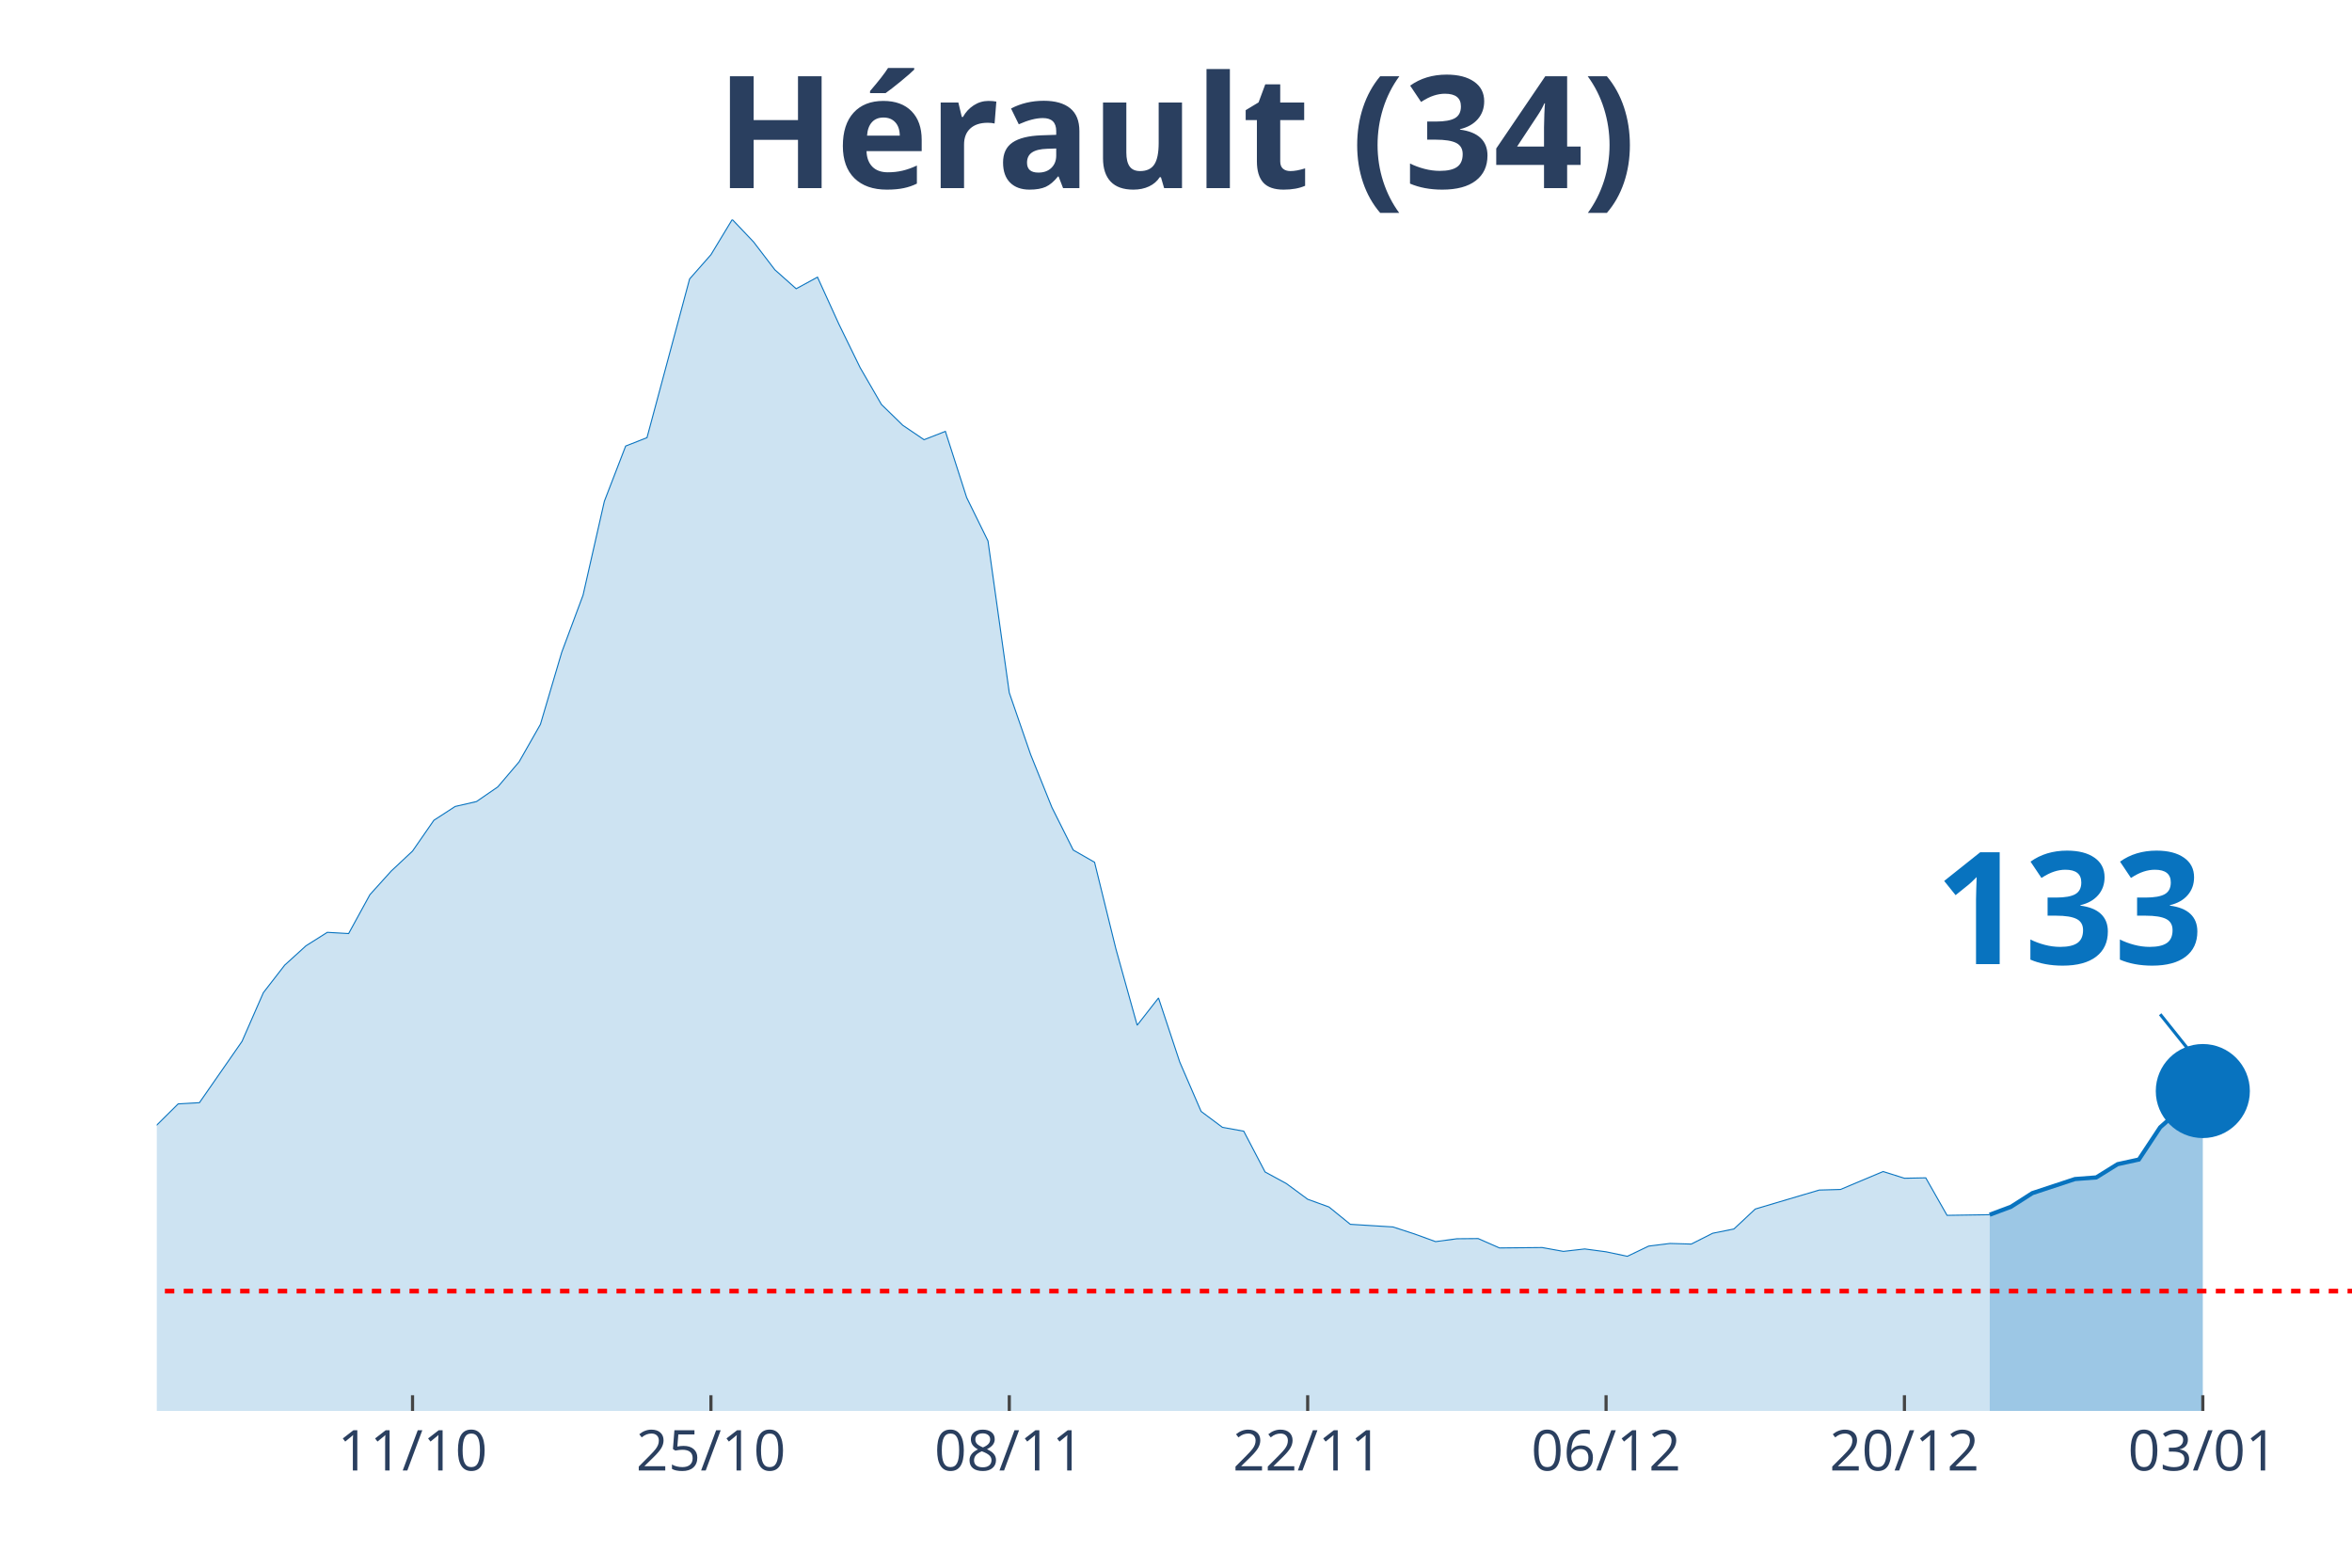
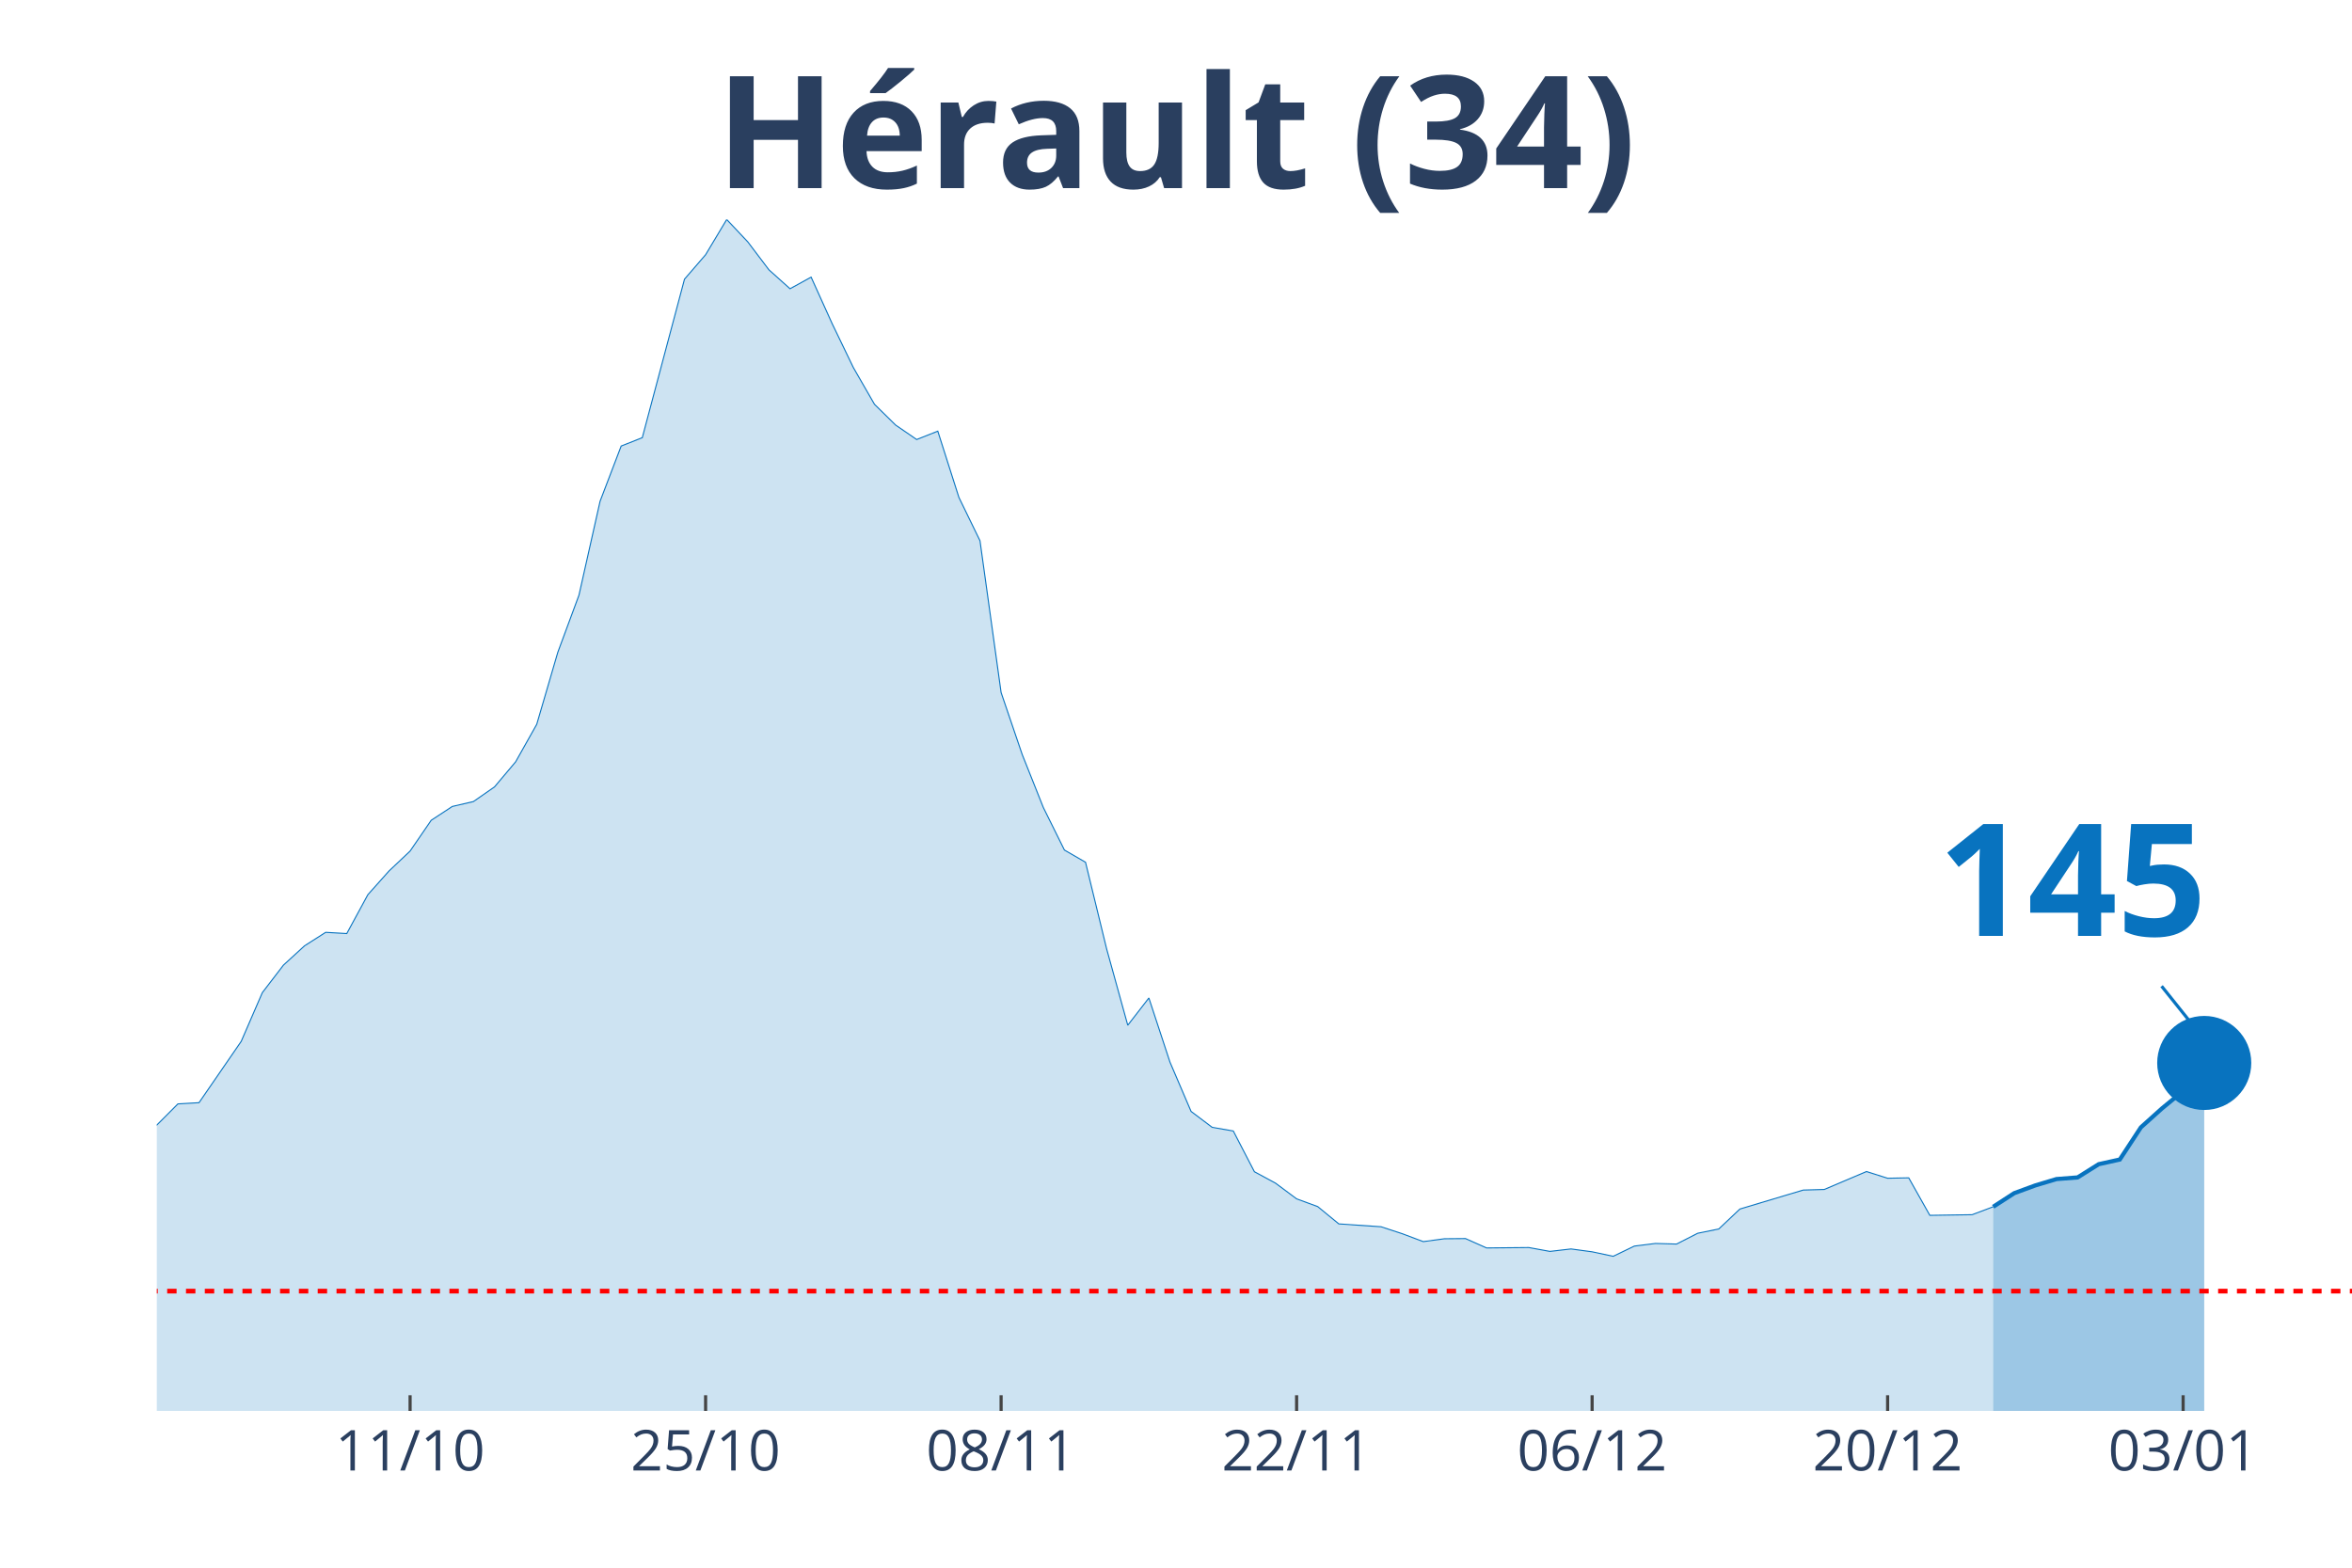
<svg xmlns="http://www.w3.org/2000/svg" class="main-svg" width="1125" height="750" style="" viewBox="0 0 750 500">
  <rect x="0" y="0" width="750" height="500" style="fill: rgb(0, 0, 0); fill-opacity: 0;" />
-   <defs id="defs-d45aca">
+   <defs id="defs-de2ad1">
    <g class="clips">
-       <clipPath id="clipd45acaxyplot" class="plotclip">
+       <clipPath id="clipde2ad1xyplot" class="plotclip">
        <rect width="700" height="380" />
      </clipPath>
-       <clipPath class="axesclip" id="clipd45acax">
+       <clipPath class="axesclip" id="clipde2ad1x">
        <rect x="50" y="0" width="700" height="500" />
      </clipPath>
-       <clipPath class="axesclip" id="clipd45acay">
+       <clipPath class="axesclip" id="clipde2ad1y">
        <rect x="0" y="70" width="750" height="380" />
      </clipPath>
-       <clipPath class="axesclip" id="clipd45acaxy">
+       <clipPath class="axesclip" id="clipde2ad1xy">
        <rect x="50" y="70" width="700" height="380" />
      </clipPath>
    </g>
    <g class="gradients" />
  </defs>
  <g class="bglayer">
    <rect class="bg" x="50" y="70" width="700" height="380" style="fill: rgb(0, 0, 0); fill-opacity: 0; stroke-width: 0;" />
  </g>
  <g class="layer-below">
    <g class="imagelayer" />
    <g class="shapelayer" />
  </g>
  <g class="cartesianlayer">
    <g class="subplot xy">
      <g class="layer-subplot">
        <g class="shapelayer" />
        <g class="imagelayer" />
      </g>
      <g class="gridlayer">
        <g class="x">
-           <path class="xgrid crisp" transform="translate(131.55,0)" d="M0,70v380" style="stroke: rgb(255, 255, 255); stroke-opacity: 1; stroke-width: 1px;" />
-           <path class="xgrid crisp" transform="translate(226.7,0)" d="M0,70v380" style="stroke: rgb(255, 255, 255); stroke-opacity: 1; stroke-width: 1px;" />
-           <path class="xgrid crisp" transform="translate(321.84,0)" d="M0,70v380" style="stroke: rgb(255, 255, 255); stroke-opacity: 1; stroke-width: 1px;" />
-           <path class="xgrid crisp" transform="translate(416.99,0)" d="M0,70v380" style="stroke: rgb(255, 255, 255); stroke-opacity: 1; stroke-width: 1px;" />
-           <path class="xgrid crisp" transform="translate(512.14,0)" d="M0,70v380" style="stroke: rgb(255, 255, 255); stroke-opacity: 1; stroke-width: 1px;" />
-           <path class="xgrid crisp" transform="translate(607.28,0)" d="M0,70v380" style="stroke: rgb(255, 255, 255); stroke-opacity: 1; stroke-width: 1px;" />
-           <path class="xgrid crisp" transform="translate(702.43,0)" d="M0,70v380" style="stroke: rgb(255, 255, 255); stroke-opacity: 1; stroke-width: 1px;" />
+           <path class="xgrid crisp" transform="translate(130.77,0)" d="M0,70v380" style="stroke: rgb(255, 255, 255); stroke-opacity: 1; stroke-width: 1px;" />
+           <path class="xgrid crisp" transform="translate(225,0)" d="M0,70v380" style="stroke: rgb(255, 255, 255); stroke-opacity: 1; stroke-width: 1px;" />
+           <path class="xgrid crisp" transform="translate(319.23,0)" d="M0,70v380" style="stroke: rgb(255, 255, 255); stroke-opacity: 1; stroke-width: 1px;" />
+           <path class="xgrid crisp" transform="translate(413.46,0)" d="M0,70v380" style="stroke: rgb(255, 255, 255); stroke-opacity: 1; stroke-width: 1px;" />
+           <path class="xgrid crisp" transform="translate(507.69,0)" d="M0,70v380" style="stroke: rgb(255, 255, 255); stroke-opacity: 1; stroke-width: 1px;" />
+           <path class="xgrid crisp" transform="translate(601.92,0)" d="M0,70v380" style="stroke: rgb(255, 255, 255); stroke-opacity: 1; stroke-width: 1px;" />
+           <path class="xgrid crisp" transform="translate(696.15,0)" d="M0,70v380" style="stroke: rgb(255, 255, 255); stroke-opacity: 1; stroke-width: 1px;" />
        </g>
        <g class="y" />
      </g>
      <g class="zerolinelayer" />
      <path class="xlines-below" />
      <path class="ylines-below" />
      <g class="overlines-below" />
      <g class="xaxislayer-below" />
      <g class="yaxislayer-below" />
      <g class="overaxes-below" />
-       <g class="plot" transform="translate(50, 70)" clip-path="url('#clipd45acaxyplot')">
+       <g class="plot" transform="translate(50, 70)" clip-path="url('#clipde2ad1xyplot')">
        <g class="scatterlayer mlayer">
-           <g class="trace scatter tracec886b8" style="stroke-miterlimit: 2;">
+           <g class="trace scatter tracedeeede" style="stroke-miterlimit: 2;">
            <g class="fills">
              <g>
-                 <path class="js-fill" d="M584.47,380L-924.27,380L-924.27,376.56L-849.51,379.03L-842.72,379.09L-618.45,378.7L-611.65,378.57L-434.95,373.96L-428.16,372.4L-380.58,369.41L-373.79,368.11L-360.19,365.96L-353.4,362.59L-333.01,348.23L-326.21,348.74L-319.42,348.94L-312.62,339.71L-292.23,321.32L-285.44,316.9L-271.84,311.06L-265.05,311.25L-224.27,306.18L-217.48,305.4L-203.88,307.03L-197.09,306.9L-169.9,306.51L-163.11,304.43L-149.51,303.58L-142.72,305.92L-115.53,303.45L-108.74,304.43L-101.94,303.65L-95.15,299.69L-81.55,298.32L-74.76,298.84L-54.37,304.36L-47.57,307.42L-40.78,305.21L-33.98,305.34L-27.18,307.94L-20.39,306.38L-6.8,297.48L0,288.83L6.8,282.08L13.59,281.69L27.18,262.13L33.98,246.6L40.78,237.82L47.57,231.65L54.37,227.36L61.17,227.75L67.96,215.34L74.76,207.8L81.55,201.44L88.35,191.62L95.15,187.21L101.94,185.65L108.74,180.97L115.53,172.98L122.33,161.02L129.13,138.02L135.92,119.82L142.72,89.87L149.51,72.26L156.31,69.59L169.9,18.97L176.7,11.24L183.5,0L190.29,7.15L197.09,16.05L203.88,22.09L210.68,18.39L217.48,33.33L224.27,47.24L231.07,59L237.86,65.63L244.66,70.24L251.46,67.58L258.25,88.7L265.05,102.54L271.84,150.95L278.64,170.64L285.44,187.53L292.23,201.11L299.03,205.01L305.83,232.63L312.62,256.99L319.42,248.29L326.21,268.76L333.01,284.48L339.81,289.55L346.6,290.78L353.4,303.78L360.19,307.48L366.99,312.49L373.79,314.96L380.58,320.48L394.17,321.32L400.97,323.53L407.77,326L414.56,325.09L421.36,325.03L428.16,328.02L441.75,327.89L448.54,329.12L455.34,328.34L462.14,329.25L468.93,330.68L475.73,327.43L482.52,326.59L489.32,326.78L496.12,323.34L502.91,321.97L509.71,315.61L516.5,313.59L530.1,309.56L536.89,309.37L550.49,303.65L557.28,305.79L564.08,305.66L570.87,317.62L584.47,317.42" style="fill: rgb(8, 115, 191); fill-opacity: 0.2; stroke-width: 0;" />
+                 <path class="js-fill" d="M585.58,380L-915.38,380L-915.38,376.56L-841.35,379.03L-834.62,379.09L-612.5,378.7L-605.77,378.57L-430.77,373.96L-424.04,372.4L-383.65,370.45L-376.92,369.41L-350,362.65L-343.27,357.78L-329.81,348.29L-323.08,348.81L-316.35,349L-309.62,339.71L-289.42,321.26L-282.69,316.84L-269.23,310.99L-262.5,311.19L-222.12,306.12L-215.38,305.34L-201.92,306.96L-195.19,306.83L-168.27,306.51L-161.54,304.43L-148.08,303.65L-141.35,305.99L-114.42,303.52L-107.69,304.43L-100.96,303.65L-94.23,299.69L-80.77,298.32L-74.04,298.84L-53.85,304.36L-47.12,307.42L-40.38,305.21L-33.65,305.34L-26.92,307.94L-20.19,306.38L-6.73,297.48L0,288.83L6.73,282.08L13.46,281.69L26.92,262.13L33.65,246.6L40.38,237.82L47.12,231.65L53.85,227.36L60.58,227.75L67.31,215.34L74.04,207.8L80.77,201.44L87.5,191.62L94.23,187.21L100.96,185.65L107.69,180.97L114.42,172.98L121.15,161.02L127.88,138.02L134.62,119.82L141.35,89.87L148.08,72.26L154.81,69.59L168.27,19.04L175,11.24L181.73,0L188.46,7.15L195.19,16.05L201.92,22.09L208.65,18.39L215.38,33.27L222.12,47.24L228.85,58.94L235.58,65.56L242.31,70.18L249.04,67.51L255.77,88.63L262.5,102.47L269.23,150.88L275.96,170.64L282.69,187.53L289.42,201.11L296.15,205.01L302.88,232.63L309.62,256.99L316.35,248.29L323.08,268.76L329.81,284.48L336.54,289.55L343.27,290.72L350,303.71L356.73,307.35L363.46,312.36L370.19,314.83L376.92,320.35L390.38,321.26L397.12,323.47L403.85,326L410.58,325.09L417.31,325.03L424.04,328.02L437.5,327.89L444.23,329.12L450.96,328.34L457.69,329.25L464.42,330.68L471.15,327.43L477.88,326.59L484.62,326.78L491.35,323.34L498.08,321.97L504.81,315.61L511.54,313.59L525,309.56L531.73,309.37L545.19,303.65L551.92,305.79L558.65,305.66L565.38,317.62L578.85,317.42L585.58,314.89" style="fill: rgb(8, 115, 191); fill-opacity: 0.2; stroke-width: 0;" />
              </g>
            </g>
            <g class="errorbars" />
            <g class="lines">
-               <path class="js-line" d="M-924.27,376.56L-849.51,379.03L-842.72,379.09L-618.45,378.7L-611.65,378.57L-434.95,373.96L-428.16,372.4L-380.58,369.41L-373.79,368.11L-360.19,365.96L-353.4,362.59L-333.01,348.23L-326.21,348.74L-319.42,348.94L-312.62,339.71L-292.23,321.32L-285.44,316.9L-271.84,311.06L-265.05,311.25L-224.27,306.18L-217.48,305.4L-203.88,307.03L-197.09,306.9L-169.9,306.51L-163.11,304.43L-149.51,303.58L-142.72,305.92L-115.53,303.45L-108.74,304.43L-101.94,303.65L-95.15,299.69L-81.55,298.32L-74.76,298.84L-54.37,304.36L-47.57,307.42L-40.78,305.21L-33.98,305.34L-27.18,307.94L-20.39,306.38L-6.8,297.48L0,288.83L6.8,282.08L13.59,281.69L27.18,262.13L33.98,246.6L40.78,237.82L47.57,231.65L54.37,227.36L61.17,227.75L67.96,215.34L74.76,207.8L81.55,201.44L88.35,191.62L95.15,187.21L101.94,185.65L108.74,180.97L115.53,172.98L122.33,161.02L129.13,138.02L135.92,119.82L142.72,89.87L149.51,72.26L156.31,69.59L169.9,18.97L176.7,11.24L183.5,0L190.29,7.15L197.09,16.05L203.88,22.09L210.68,18.39L217.48,33.33L224.27,47.24L231.07,59L237.86,65.63L244.66,70.24L251.46,67.58L258.25,88.7L265.05,102.54L271.84,150.95L278.64,170.64L285.44,187.53L292.23,201.11L299.03,205.01L305.83,232.63L312.62,256.99L319.42,248.29L326.21,268.76L333.01,284.48L339.81,289.55L346.6,290.78L353.4,303.78L360.19,307.48L366.99,312.49L373.79,314.96L380.58,320.48L394.17,321.32L400.97,323.53L407.77,326L414.56,325.09L421.36,325.03L428.16,328.02L441.75,327.89L448.54,329.12L455.34,328.34L462.14,329.25L468.93,330.68L475.73,327.43L482.52,326.59L489.32,326.78L496.12,323.34L502.91,321.97L509.71,315.61L516.5,313.59L530.1,309.56L536.89,309.37L550.49,303.65L557.28,305.79L564.08,305.66L570.87,317.62L584.47,317.42" style="vector-effect: non-scaling-stroke; fill: none; stroke: rgb(8, 115, 191); stroke-opacity: 1; stroke-width: 0.5px; opacity: 1;" />
+               <path class="js-line" d="M-915.38,376.56L-841.35,379.03L-834.62,379.09L-612.5,378.7L-605.77,378.57L-430.77,373.96L-424.04,372.4L-383.65,370.45L-376.92,369.41L-350,362.65L-343.27,357.78L-329.81,348.29L-323.08,348.81L-316.35,349L-309.62,339.71L-289.42,321.26L-282.69,316.84L-269.23,310.99L-262.5,311.19L-222.12,306.12L-215.38,305.34L-201.92,306.96L-195.19,306.83L-168.27,306.51L-161.54,304.43L-148.08,303.65L-141.35,305.99L-114.42,303.52L-107.69,304.43L-100.96,303.65L-94.23,299.69L-80.77,298.32L-74.04,298.84L-53.85,304.36L-47.12,307.42L-40.38,305.21L-33.65,305.34L-26.92,307.94L-20.19,306.38L-6.73,297.48L0,288.83L6.73,282.08L13.46,281.69L26.92,262.13L33.65,246.6L40.38,237.82L47.12,231.65L53.85,227.36L60.58,227.75L67.31,215.34L74.04,207.8L80.77,201.44L87.5,191.62L94.23,187.21L100.96,185.65L107.69,180.97L114.42,172.98L121.15,161.02L127.88,138.02L134.62,119.82L141.35,89.87L148.08,72.26L154.81,69.59L168.27,19.04L175,11.24L181.73,0L188.46,7.15L195.19,16.05L201.92,22.09L208.65,18.39L215.38,33.27L222.12,47.24L228.85,58.94L235.58,65.56L242.31,70.18L249.04,67.51L255.77,88.63L262.5,102.47L269.23,150.88L275.96,170.64L282.69,187.53L289.42,201.11L296.15,205.01L302.88,232.63L309.62,256.99L316.35,248.29L323.08,268.76L329.81,284.48L336.54,289.55L343.27,290.72L350,303.71L356.73,307.35L363.46,312.36L370.19,314.83L376.92,320.35L390.38,321.26L397.12,323.47L403.85,326L410.58,325.09L417.31,325.03L424.04,328.02L437.5,327.89L444.23,329.12L450.96,328.34L457.69,329.25L464.42,330.68L471.15,327.43L477.88,326.59L484.62,326.78L491.35,323.34L498.08,321.97L504.81,315.61L511.54,313.59L525,309.56L531.73,309.37L545.19,303.65L551.92,305.79L558.65,305.66L565.38,317.62L578.85,317.42L585.58,314.89" style="vector-effect: non-scaling-stroke; fill: none; stroke: rgb(8, 115, 191); stroke-opacity: 1; stroke-width: 0.5px; opacity: 1;" />
            </g>
            <g class="points" />
            <g class="text" />
          </g>
-           <g class="trace scatter tracec99f3f" style="stroke-miterlimit: 2;">
+           <g class="trace scatter trace42ca7f" style="stroke-miterlimit: 2;">
            <g class="fills">
              <g>
-                 <path class="js-fill" d="M652.43,380L584.47,380L584.47,317.42L591.26,314.89L598.06,310.54L611.65,306.05L618.45,305.53L625.24,301.31L632.04,299.82L638.83,289.55L645.63,283.51L652.43,277.98" style="fill: rgb(8, 115, 191); fill-opacity: 0.4; stroke-width: 0;" />
+                 <path class="js-fill" d="M652.88,380L585.58,380L585.58,314.89L592.31,310.54L599.04,308.07L605.77,306.05L612.5,305.53L619.23,301.31L625.96,299.82L632.69,289.55L639.42,283.51L646.15,277.98L652.88,269.02" style="fill: rgb(8, 115, 191); fill-opacity: 0.4; stroke-width: 0;" />
              </g>
            </g>
            <g class="errorbars" />
            <g class="lines">
-               <path class="js-line" d="M584.47,317.42L591.26,314.89L598.06,310.54L611.65,306.05L618.45,305.53L625.24,301.31L632.04,299.82L638.83,289.55L645.63,283.51L652.43,277.98" style="vector-effect: non-scaling-stroke; fill: none; stroke: rgb(8, 115, 191); stroke-opacity: 1; stroke-width: 2px; opacity: 1;" />
+               <path class="js-line" d="M585.58,314.89L592.31,310.54L599.04,308.07L605.77,306.05L612.5,305.53L619.23,301.31L625.96,299.82L632.69,289.55L639.42,283.51L646.15,277.98L652.88,269.02" style="vector-effect: non-scaling-stroke; fill: none; stroke: rgb(8, 115, 191); stroke-opacity: 1; stroke-width: 2px; opacity: 1;" />
            </g>
            <g class="points" />
            <g class="text" />
          </g>
-           <g class="trace scatter traced5ef1f" style="stroke-miterlimit: 2; opacity: 1;">
+           <g class="trace scatter trace4dde4f" style="stroke-miterlimit: 2; opacity: 1;">
            <g class="fills" />
            <g class="errorbars" />
            <g class="lines" />
            <g class="points">
-               <path class="point" transform="translate(652.43,277.98)" d="M15,0A15,15 0 1,1 0,-15A15,15 0 0,1 15,0Z" style="opacity: 1; stroke-width: 0px; fill: rgb(8, 115, 191); fill-opacity: 1;" />
+               <path class="point" transform="translate(652.88,269.02)" d="M15,0A15,15 0 1,1 0,-15A15,15 0 0,1 15,0Z" style="opacity: 1; stroke-width: 0px; fill: rgb(8, 115, 191); fill-opacity: 1;" />
            </g>
            <g class="text" />
          </g>
        </g>
      </g>
      <g class="overplot" />
      <path class="xlines-above crisp" style="fill: none; stroke-width: 1px; stroke: rgb(0, 0, 0); stroke-opacity: 0;" d="" />
      <path class="ylines-above crisp" style="fill: none;" d="M0,0" />
      <g class="overlines-above" />
      <g class="xaxislayer-above">
-         <path class="xtick ticks crisp" d="M0,450v-5" transform="translate(131.55,0)" style="stroke: rgb(68, 68, 68); stroke-opacity: 1; stroke-width: 1px;" />
-         <path class="xtick ticks crisp" d="M0,450v-5" transform="translate(226.7,0)" style="stroke: rgb(68, 68, 68); stroke-opacity: 1; stroke-width: 1px;" />
-         <path class="xtick ticks crisp" d="M0,450v-5" transform="translate(321.84,0)" style="stroke: rgb(68, 68, 68); stroke-opacity: 1; stroke-width: 1px;" />
-         <path class="xtick ticks crisp" d="M0,450v-5" transform="translate(416.99,0)" style="stroke: rgb(68, 68, 68); stroke-opacity: 1; stroke-width: 1px;" />
-         <path class="xtick ticks crisp" d="M0,450v-5" transform="translate(512.14,0)" style="stroke: rgb(68, 68, 68); stroke-opacity: 1; stroke-width: 1px;" />
-         <path class="xtick ticks crisp" d="M0,450v-5" transform="translate(607.28,0)" style="stroke: rgb(68, 68, 68); stroke-opacity: 1; stroke-width: 1px;" />
-         <path class="xtick ticks crisp" d="M0,450v-5" transform="translate(702.43,0)" style="stroke: rgb(68, 68, 68); stroke-opacity: 1; stroke-width: 1px;" />
+         <path class="xtick ticks crisp" d="M0,450v-5" transform="translate(130.77,0)" style="stroke: rgb(68, 68, 68); stroke-opacity: 1; stroke-width: 1px;" />
+         <path class="xtick ticks crisp" d="M0,450v-5" transform="translate(225,0)" style="stroke: rgb(68, 68, 68); stroke-opacity: 1; stroke-width: 1px;" />
+         <path class="xtick ticks crisp" d="M0,450v-5" transform="translate(319.23,0)" style="stroke: rgb(68, 68, 68); stroke-opacity: 1; stroke-width: 1px;" />
+         <path class="xtick ticks crisp" d="M0,450v-5" transform="translate(413.46,0)" style="stroke: rgb(68, 68, 68); stroke-opacity: 1; stroke-width: 1px;" />
+         <path class="xtick ticks crisp" d="M0,450v-5" transform="translate(507.69,0)" style="stroke: rgb(68, 68, 68); stroke-opacity: 1; stroke-width: 1px;" />
+         <path class="xtick ticks crisp" d="M0,450v-5" transform="translate(601.92,0)" style="stroke: rgb(68, 68, 68); stroke-opacity: 1; stroke-width: 1px;" />
+         <path class="xtick ticks crisp" d="M0,450v-5" transform="translate(696.15,0)" style="stroke: rgb(68, 68, 68); stroke-opacity: 1; stroke-width: 1px;" />
        <g class="xtick">
-           <text text-anchor="middle" x="0" y="469" transform="translate(131.55,0)" style="font-family: 'Open Sans', verdana, arial, sans-serif; font-size: 18px; fill: rgb(42, 63, 95); fill-opacity: 1; white-space: pre;">11/10</text>
+           <text text-anchor="middle" x="0" y="469" transform="translate(130.77,0)" style="font-family: 'Open Sans', verdana, arial, sans-serif; font-size: 18px; fill: rgb(42, 63, 95); fill-opacity: 1; white-space: pre;">11/10</text>
        </g>
        <g class="xtick">
-           <text text-anchor="middle" x="0" y="469" transform="translate(226.7,0)" style="font-family: 'Open Sans', verdana, arial, sans-serif; font-size: 18px; fill: rgb(42, 63, 95); fill-opacity: 1; white-space: pre;">25/10</text>
+           <text text-anchor="middle" x="0" y="469" transform="translate(225,0)" style="font-family: 'Open Sans', verdana, arial, sans-serif; font-size: 18px; fill: rgb(42, 63, 95); fill-opacity: 1; white-space: pre;">25/10</text>
        </g>
        <g class="xtick">
-           <text text-anchor="middle" x="0" y="469" transform="translate(321.84,0)" style="font-family: 'Open Sans', verdana, arial, sans-serif; font-size: 18px; fill: rgb(42, 63, 95); fill-opacity: 1; white-space: pre;">08/11</text>
+           <text text-anchor="middle" x="0" y="469" transform="translate(319.23,0)" style="font-family: 'Open Sans', verdana, arial, sans-serif; font-size: 18px; fill: rgb(42, 63, 95); fill-opacity: 1; white-space: pre;">08/11</text>
        </g>
        <g class="xtick">
-           <text text-anchor="middle" x="0" y="469" transform="translate(416.99,0)" style="font-family: 'Open Sans', verdana, arial, sans-serif; font-size: 18px; fill: rgb(42, 63, 95); fill-opacity: 1; white-space: pre;">22/11</text>
+           <text text-anchor="middle" x="0" y="469" transform="translate(413.46,0)" style="font-family: 'Open Sans', verdana, arial, sans-serif; font-size: 18px; fill: rgb(42, 63, 95); fill-opacity: 1; white-space: pre;">22/11</text>
        </g>
        <g class="xtick">
-           <text text-anchor="middle" x="0" y="469" transform="translate(512.14,0)" style="font-family: 'Open Sans', verdana, arial, sans-serif; font-size: 18px; fill: rgb(42, 63, 95); fill-opacity: 1; white-space: pre;">06/12</text>
+           <text text-anchor="middle" x="0" y="469" transform="translate(507.69,0)" style="font-family: 'Open Sans', verdana, arial, sans-serif; font-size: 18px; fill: rgb(42, 63, 95); fill-opacity: 1; white-space: pre;">06/12</text>
        </g>
        <g class="xtick">
-           <text text-anchor="middle" x="0" y="469" transform="translate(607.28,0)" style="font-family: 'Open Sans', verdana, arial, sans-serif; font-size: 18px; fill: rgb(42, 63, 95); fill-opacity: 1; white-space: pre;">20/12</text>
+           <text text-anchor="middle" x="0" y="469" transform="translate(601.92,0)" style="font-family: 'Open Sans', verdana, arial, sans-serif; font-size: 18px; fill: rgb(42, 63, 95); fill-opacity: 1; white-space: pre;">20/12</text>
        </g>
        <g class="xtick">
-           <text text-anchor="middle" x="0" y="469" transform="translate(702.43,0)" style="font-family: 'Open Sans', verdana, arial, sans-serif; font-size: 18px; fill: rgb(42, 63, 95); fill-opacity: 1; white-space: pre;">03/01</text>
+           <text text-anchor="middle" x="0" y="469" transform="translate(696.15,0)" style="font-family: 'Open Sans', verdana, arial, sans-serif; font-size: 18px; fill: rgb(42, 63, 95); fill-opacity: 1; white-space: pre;">03/01</text>
        </g>
      </g>
      <g class="yaxislayer-above" />
      <g class="overaxes-above" />
    </g>
  </g>
  <g class="polarlayer" />
  <g class="ternarylayer" />
  <g class="geolayer" />
  <g class="funnelarealayer" />
  <g class="pielayer" />
  <g class="treemaplayer" />
  <g class="sunburstlayer" />
  <g class="glimages" />
-   <defs id="topdefs-d45aca">
+   <defs id="topdefs-de2ad1">
    <g class="clips" />
  </defs>
  <g class="layer-above">
    <g class="imagelayer" />
    <g class="shapelayer">
-       <path data-index="0" fill-rule="evenodd" d="M-3769.42,411.79L1198.54,411.79" clip-path="url('#clipd45acaxy')" style="opacity: 1; stroke: rgb(255, 0, 0); stroke-opacity: 1; fill: rgb(0, 0, 0); fill-opacity: 0; stroke-dasharray: 3px, 3px; stroke-width: 1.5px;" />
+       <path data-index="0" fill-rule="evenodd" d="M-3732.69,411.79L1187.5,411.79" clip-path="url('#clipde2ad1xy')" style="opacity: 1; stroke: rgb(255, 0, 0); stroke-opacity: 1; fill: rgb(0, 0, 0); fill-opacity: 0; stroke-dasharray: 3px, 3px; stroke-width: 1.5px;" />
    </g>
  </g>
  <g class="infolayer">
    <g class="g-gtitle">
      <text class="gtitle" x="375" y="25" text-anchor="middle" dy="0.7em" style="font-family: 'Open Sans', verdana, arial, sans-serif; font-size: 50px; fill: rgb(42, 63, 95); opacity: 1; font-weight: normal; white-space: pre;">
        <tspan style="font-weight:bold">Hérault (34)</tspan>
      </text>
    </g>
    <g class="g-xtitle" />
    <g class="annotation" data-index="0" style="opacity: 1;">
-       <g class="annotation-text-g" transform="rotate(0,660.43,287.98)">
-         <g class="cursor-pointer" transform="translate(602, 252)">
+       <g class="annotation-text-g" transform="rotate(0,660.88,279.02)">
+         <g class="cursor-pointer" transform="translate(603, 243)">
          <rect class="bg" x="0.5" y="0.5" width="115" height="71" style="stroke-width: 1px; stroke: rgb(0, 0, 0); stroke-opacity: 0; fill: rgb(255, 255, 255); fill-opacity: 0.6;" />
          <text class="annotation-text" text-anchor="middle" x="57.812" y="55.5" style="font-family: 'Open Sans', verdana, arial, sans-serif; font-size: 50px; fill: rgb(8, 115, 191); fill-opacity: 1; white-space: pre;">
-             <tspan style="font-weight:bold">133 </tspan>
+             <tspan style="font-weight:bold">145 </tspan>
          </text>
        </g>
      </g>
      <g class="annotation-arrow-g" style="opacity: 1;">
-         <path d="M688.83,323.48L700.43,337.98" style="stroke-width: 1px; stroke: rgb(8, 115, 191); stroke-opacity: 1; stroke-dasharray: 0px, 0px, 18.569px, 18.569px;" />
+         <path d="M689.28,314.52L700.88,329.02" style="stroke-width: 1px; stroke: rgb(8, 115, 191); stroke-opacity: 1; stroke-dasharray: 0px, 0px, 18.569px, 18.569px;" />
      </g>
    </g>
  </g>
</svg>
